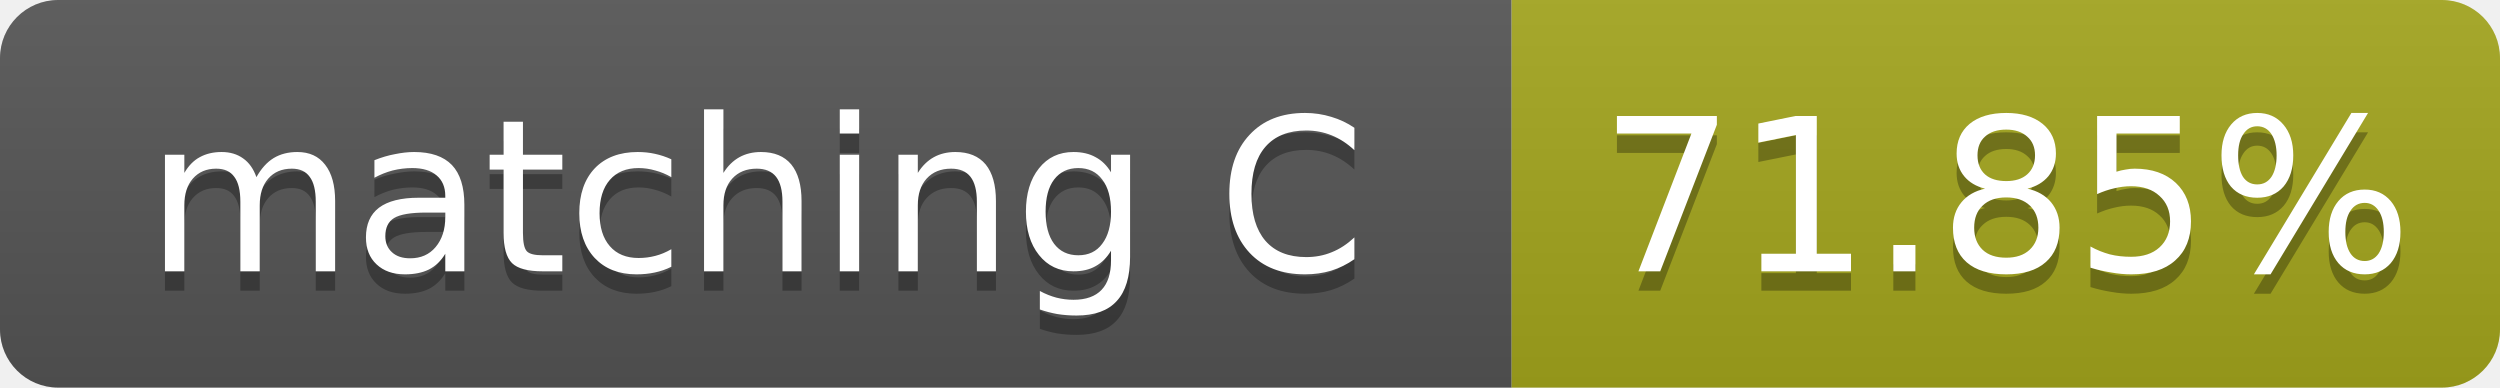
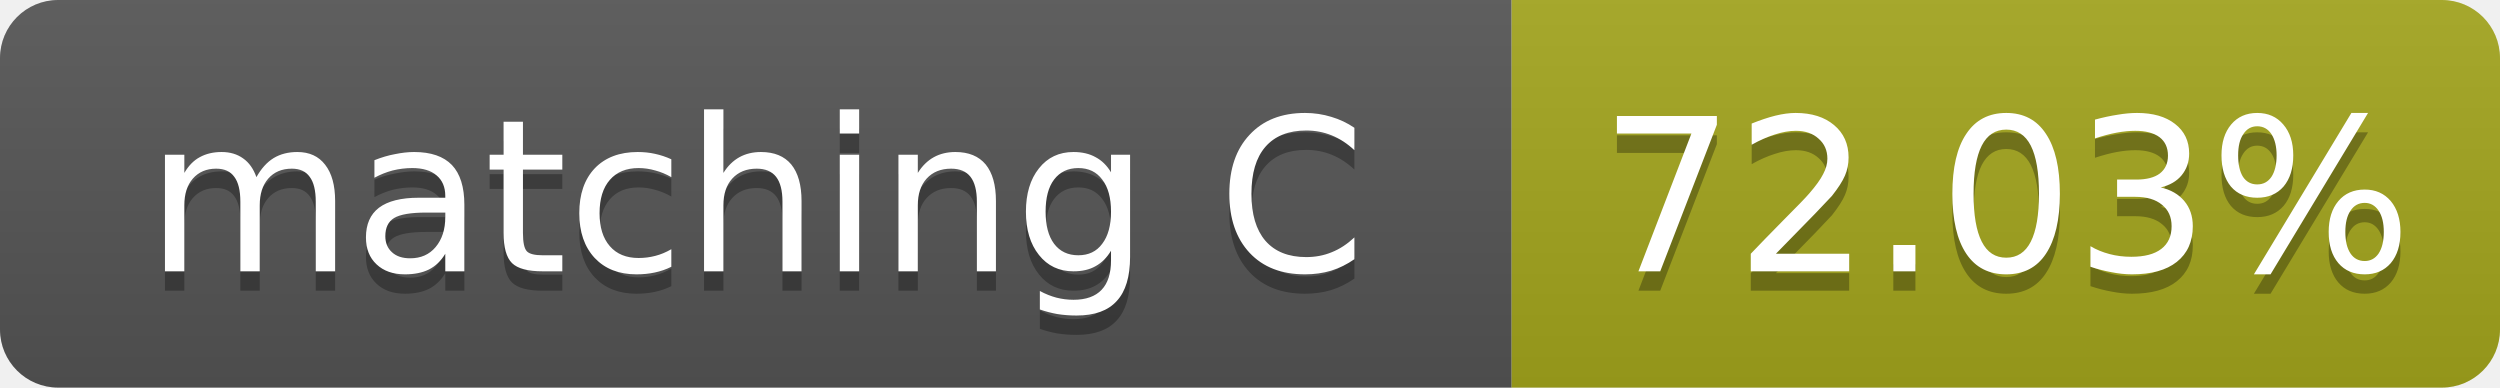
- <svg xmlns="http://www.w3.org/2000/svg" width="129" height="20" role="img" aria-label="matching C: 71.85%">
+ <svg xmlns="http://www.w3.org/2000/svg" width="129" height="20" role="img" aria-label="matching C: 72.03%">
  <linearGradient id="s" x2="0" y2="100%">
    <stop offset="0" stop-color="#bbb" stop-opacity=".1" />
    <stop offset="1" stop-opacity=".1" />
  </linearGradient>
  <clipPath id="r">
    <rect width="129" height="20" rx="3" fill="#fff" />
  </clipPath>
  <g clip-path="url(#r)">
    <rect width="78" height="20" fill="#555" />
    <rect x="78" width="51" height="20" fill="#a4a61d" />
    <rect width="129" height="20" fill="url(#s)" />
  </g>
  <g fill="#fff" text-anchor="middle" font-family="Verdana,Geneva,DejaVu Sans,sans-serif" font-size="11">
    <text x="39.0" y="15" fill="#010101" fill-opacity=".3">matching C</text>
    <text x="39.0" y="14">matching C</text>
-     <text x="103.5" y="15" fill="#010101" fill-opacity=".3">71.85%</text>
-     <text x="103.5" y="14">71.85%</text>
+     <text x="103.5" y="15" fill="#010101" fill-opacity=".3">72.03%</text>
+     <text x="103.5" y="14">72.03%</text>
  </g>
</svg>
